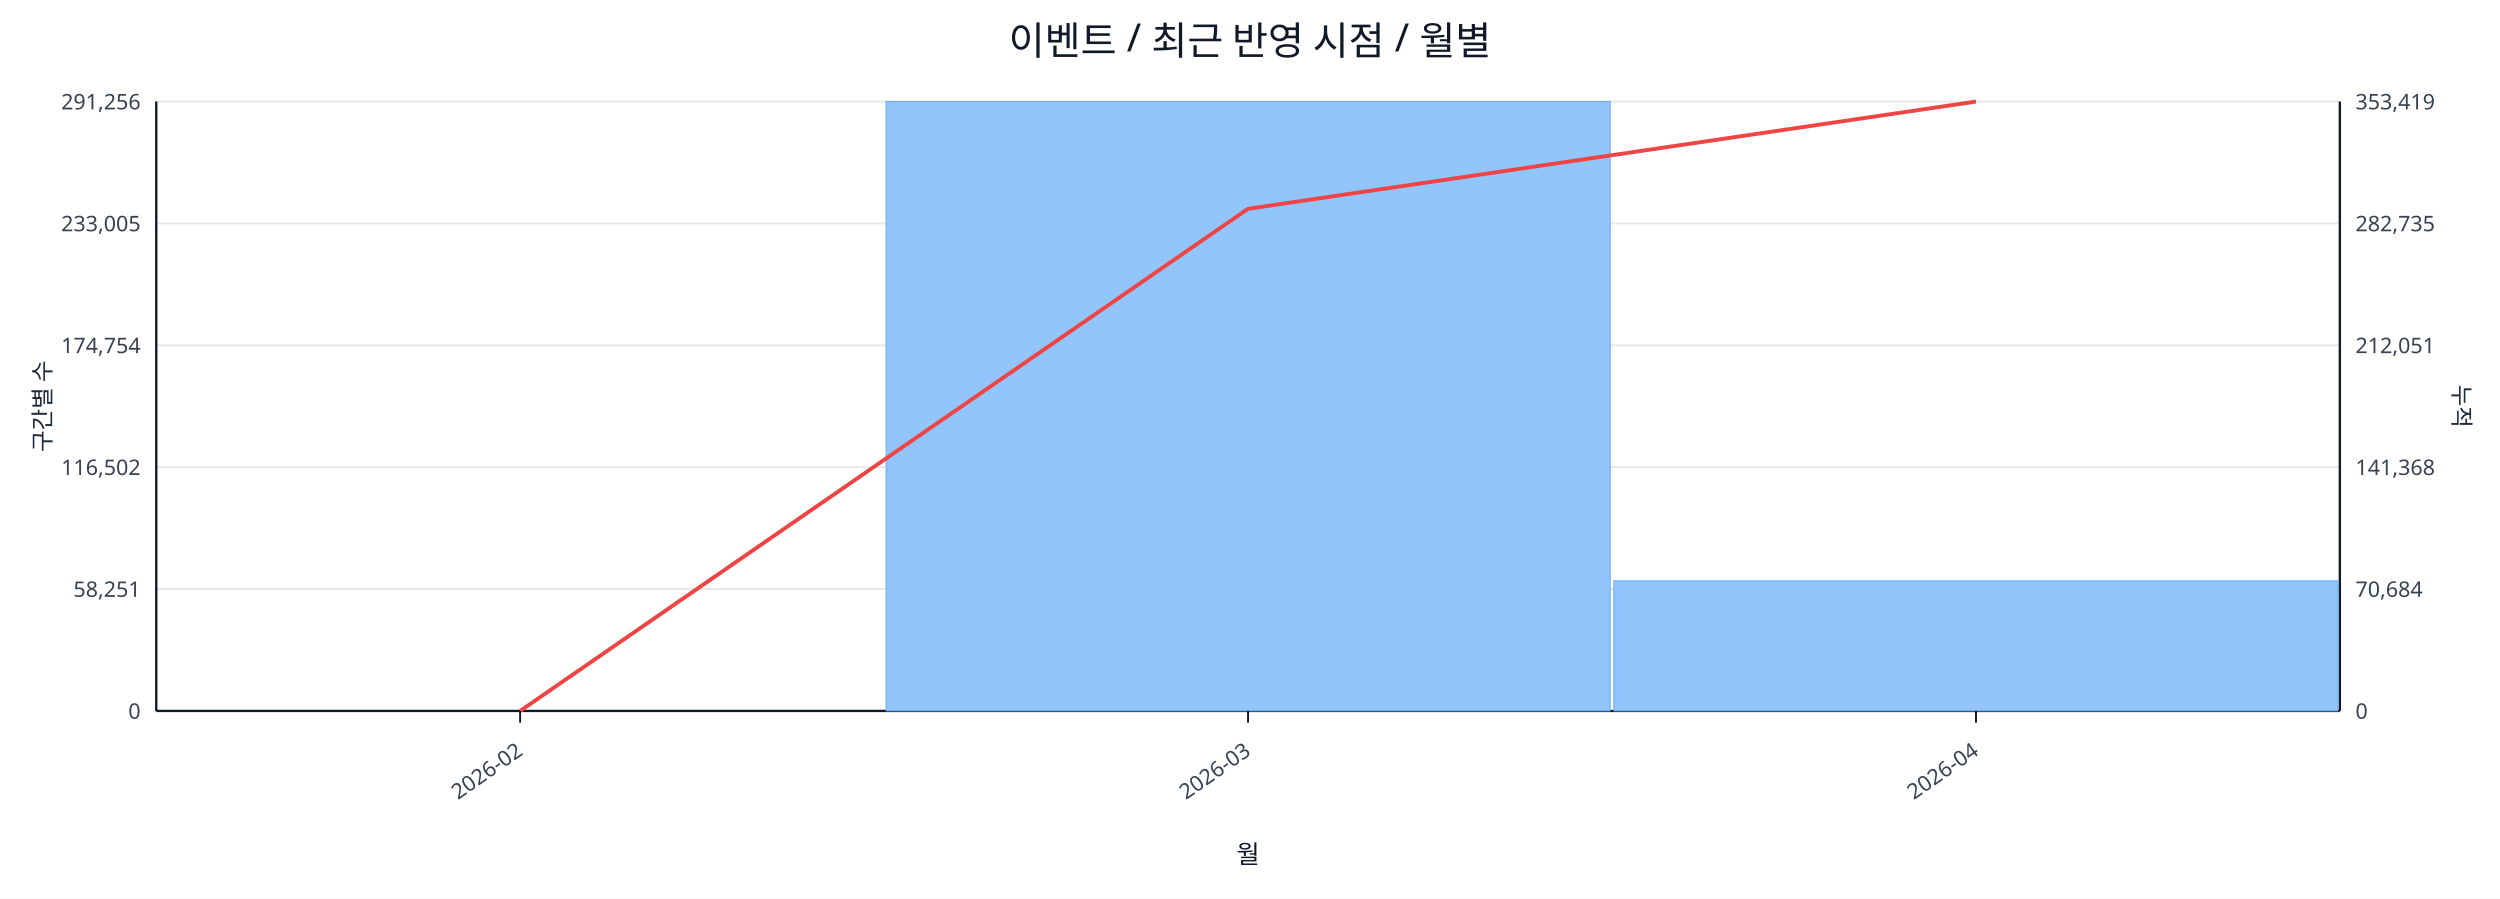
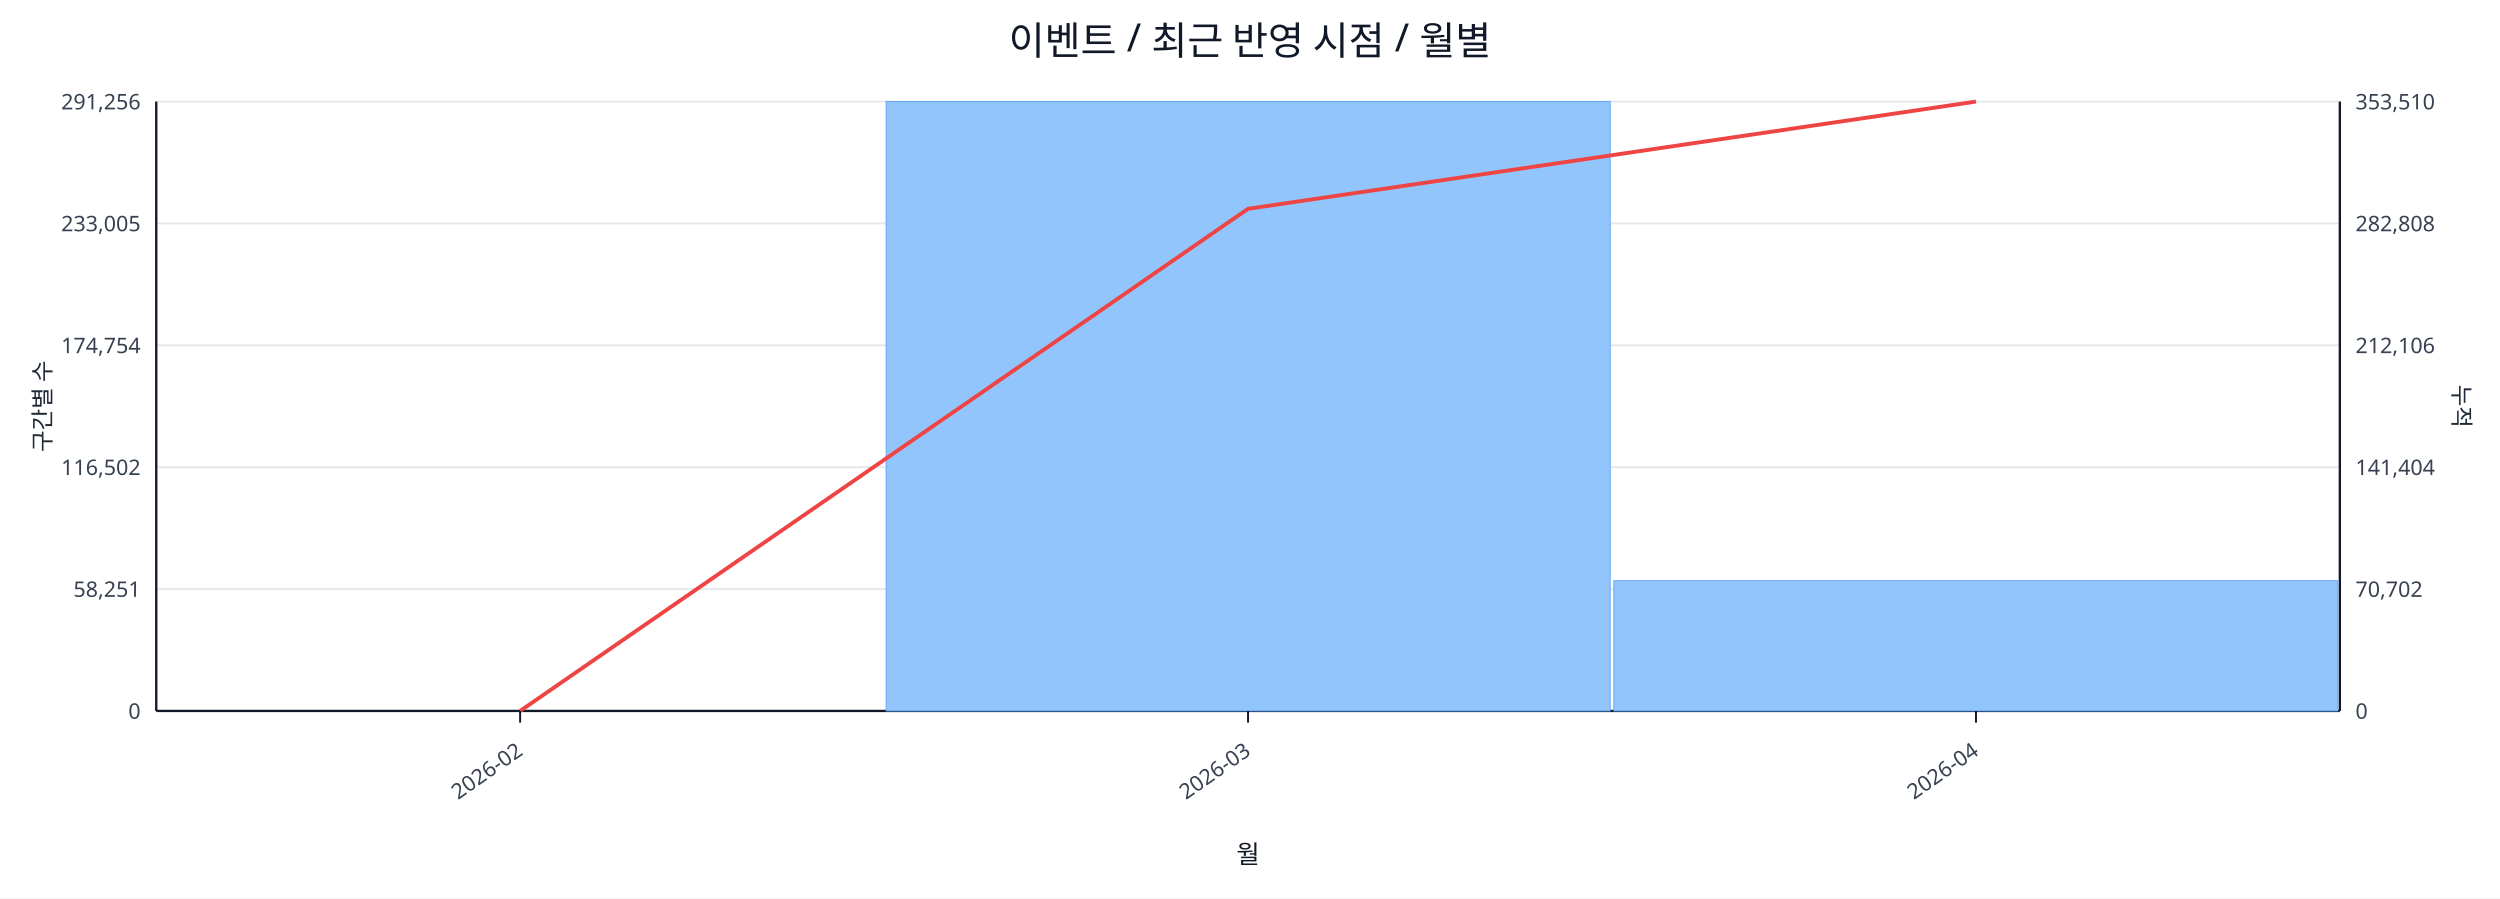
<svg xmlns="http://www.w3.org/2000/svg" width="1280" height="460" viewBox="0 0 1280 460">
  <rect x="0" y="0" width="100%" height="100%" fill="#ffffff" />
  <text x="640.0" y="28" font-size="20" text-anchor="middle" font-family="sans-serif" fill="#111827">이벤트 / 최근 반영 시점 / 월별</text>
  <line x1="80.0" y1="52.0" x2="1198.0" y2="52.0" stroke="#e5e7eb" stroke-width="1" />
  <text x="72.0" y="56.0" font-size="11" text-anchor="end" font-family="sans-serif" fill="#374151">291,256</text>
-   <text x="1206.0" y="56.0" font-size="11" text-anchor="start" font-family="sans-serif" fill="#374151">353,419</text>
+   <text x="1206.0" y="56.0" font-size="11" text-anchor="start" font-family="sans-serif" fill="#374151">353,510</text>
  <line x1="80.0" y1="114.4" x2="1198.0" y2="114.4" stroke="#e5e7eb" stroke-width="1" />
  <text x="72.0" y="118.4" font-size="11" text-anchor="end" font-family="sans-serif" fill="#374151">233,005</text>
-   <text x="1206.0" y="118.4" font-size="11" text-anchor="start" font-family="sans-serif" fill="#374151">282,735</text>
+   <text x="1206.0" y="118.4" font-size="11" text-anchor="start" font-family="sans-serif" fill="#374151">282,808</text>
  <line x1="80.0" y1="176.8" x2="1198.0" y2="176.8" stroke="#e5e7eb" stroke-width="1" />
  <text x="72.0" y="180.8" font-size="11" text-anchor="end" font-family="sans-serif" fill="#374151">174,754</text>
-   <text x="1206.0" y="180.8" font-size="11" text-anchor="start" font-family="sans-serif" fill="#374151">212,051</text>
+   <text x="1206.0" y="180.8" font-size="11" text-anchor="start" font-family="sans-serif" fill="#374151">212,106</text>
  <line x1="80.0" y1="239.2" x2="1198.0" y2="239.2" stroke="#e5e7eb" stroke-width="1" />
  <text x="72.0" y="243.2" font-size="11" text-anchor="end" font-family="sans-serif" fill="#374151">116,502</text>
-   <text x="1206.0" y="243.2" font-size="11" text-anchor="start" font-family="sans-serif" fill="#374151">141,368</text>
+   <text x="1206.0" y="243.2" font-size="11" text-anchor="start" font-family="sans-serif" fill="#374151">141,404</text>
  <line x1="80.0" y1="301.6" x2="1198.0" y2="301.6" stroke="#e5e7eb" stroke-width="1" />
  <text x="72.0" y="305.6" font-size="11" text-anchor="end" font-family="sans-serif" fill="#374151">58,251</text>
-   <text x="1206.0" y="305.6" font-size="11" text-anchor="start" font-family="sans-serif" fill="#374151">70,684</text>
+   <text x="1206.0" y="305.6" font-size="11" text-anchor="start" font-family="sans-serif" fill="#374151">70,702</text>
  <line x1="80.0" y1="364.0" x2="1198.0" y2="364.0" stroke="#e5e7eb" stroke-width="1" />
  <text x="72.0" y="368.0" font-size="11" text-anchor="end" font-family="sans-serif" fill="#374151">0</text>
  <text x="1206.0" y="368.0" font-size="11" text-anchor="start" font-family="sans-serif" fill="#374151">0</text>
  <line x1="80.0" y1="364.0" x2="1198.0" y2="364.0" stroke="#111827" stroke-width="1.2" />
  <line x1="80.0" y1="52.0" x2="80.0" y2="364.0" stroke="#111827" stroke-width="1.2" />
  <line x1="1198.0" y1="52.0" x2="1198.0" y2="364.0" stroke="#111827" stroke-width="1.2" />
  <rect x="81.0" y="364.0" width="370.7" height="0.0" fill="#93c5fd" stroke="#60a5fa" stroke-width="0.5" />
  <rect x="453.7" y="52.0" width="370.7" height="312.0" fill="#93c5fd" stroke="#60a5fa" stroke-width="0.5" />
-   <rect x="826.3" y="297.4" width="370.7" height="66.6" fill="#93c5fd" stroke="#60a5fa" stroke-width="0.5" />
+   <rect x="826.3" y="297.3" width="370.7" height="66.7" fill="#93c5fd" stroke="#60a5fa" stroke-width="0.5" />
  <polyline fill="none" stroke="#ef4444" stroke-width="2" points="266.3,364.0 639.0,106.9 1011.7,52.0" />
  <line x1="266.3" y1="364.0" x2="266.3" y2="370.0" stroke="#111827" stroke-width="1" />
  <text x="268.3" y="386.0" font-size="11" text-anchor="end" transform="rotate(-35 268.3 386.0)" font-family="sans-serif" fill="#374151">2026-02</text>
  <line x1="639.0" y1="364.0" x2="639.0" y2="370.0" stroke="#111827" stroke-width="1" />
  <text x="641.0" y="386.0" font-size="11" text-anchor="end" transform="rotate(-35 641.0 386.0)" font-family="sans-serif" fill="#374151">2026-03</text>
  <line x1="1011.7" y1="364.0" x2="1011.7" y2="370.0" stroke="#111827" stroke-width="1" />
  <text x="1013.7" y="386.0" font-size="11" text-anchor="end" transform="rotate(-35 1013.7 386.0)" font-family="sans-serif" fill="#374151">2026-04</text>
  <text x="26" y="208.0" font-size="12" transform="rotate(-90 26 208.0)" text-anchor="middle" font-family="sans-serif" fill="#1f2937">구간별 수</text>
  <text x="1256.0" y="208.0" font-size="12" transform="rotate(90 1256.0 208.0)" text-anchor="middle" font-family="sans-serif" fill="#1f2937">누적</text>
  <text x="639.0" y="442.0" font-size="13" text-anchor="middle" font-family="sans-serif" fill="#111827">월</text>
</svg>
